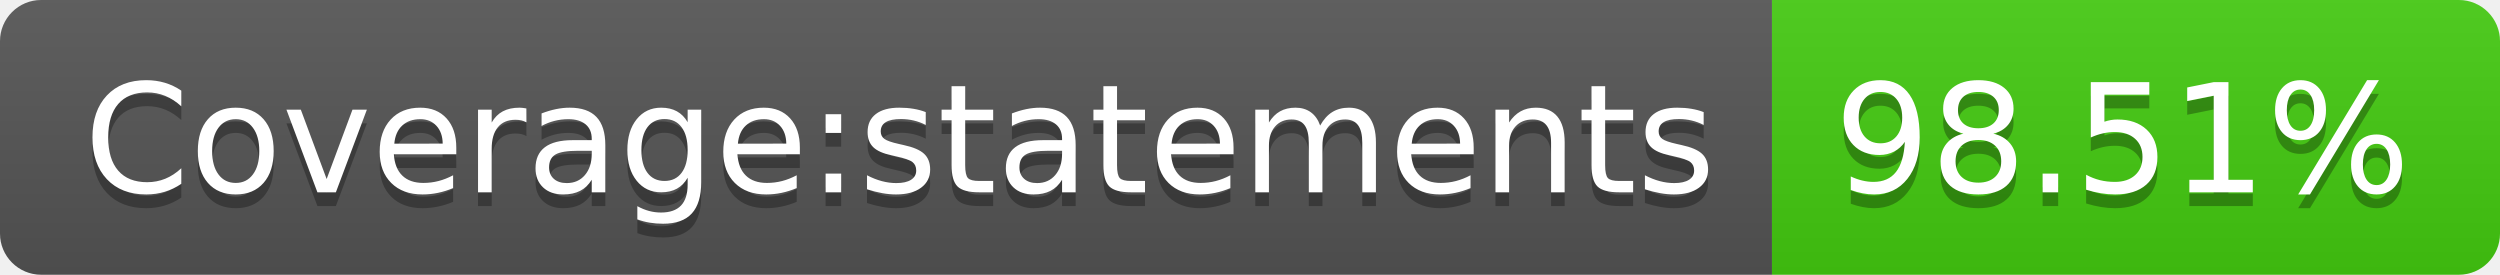
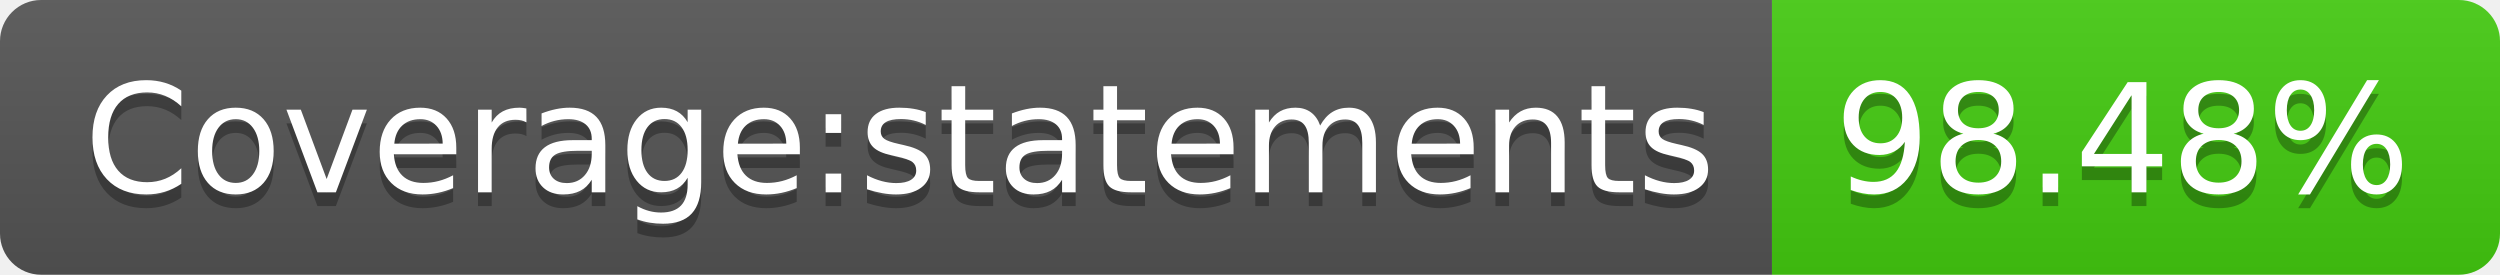
- <svg xmlns="http://www.w3.org/2000/svg" width="182" height="20" role="img" aria-label="Coverage:statements: 98.51%">
+ <svg xmlns="http://www.w3.org/2000/svg" width="182" height="20" role="img" aria-label="Coverage:statements: 98.48%">
  <linearGradient id="s" x2="0" y2="100%">
    <stop offset="0" stop-color="#bbb" stop-opacity=".1" />
    <stop offset="1" stop-opacity=".1" />
  </linearGradient>
  <clipPath id="r">
    <rect width="182" height="20" rx="3" fill="#fff" />
  </clipPath>
  <g clip-path="url(#r)">
    <rect width="129" height="20" fill="#555" />
    <rect x="129" width="53" height="20" fill="#4c1" />
    <rect width="182" height="20" fill="url(#s)" />
  </g>
  <g fill="#fff" text-anchor="middle" font-family="Verdana,Geneva,DejaVu Sans,sans-serif" text-rendering="geometricPrecision" font-size="110">
    <text aria-hidden="true" x="655" y="150" fill="#010101" fill-opacity=".3" transform="scale(.1)" textLength="1190">Coverage:statements</text>
    <text x="655" y="140" transform="scale(.1)" fill="#fff" textLength="1190">Coverage:statements</text>
-     <text aria-hidden="true" x="1545" y="150" fill="#010101" fill-opacity=".3" transform="scale(.1)" textLength="430">98.51%</text>
-     <text x="1545" y="140" transform="scale(.1)" fill="#fff" textLength="430">98.51%</text>
+     <text aria-hidden="true" x="1545" y="150" fill="#010101" fill-opacity=".3" transform="scale(.1)" textLength="430">98.48%</text>
+     <text x="1545" y="140" transform="scale(.1)" fill="#fff" textLength="430">98.48%</text>
  </g>
</svg>
